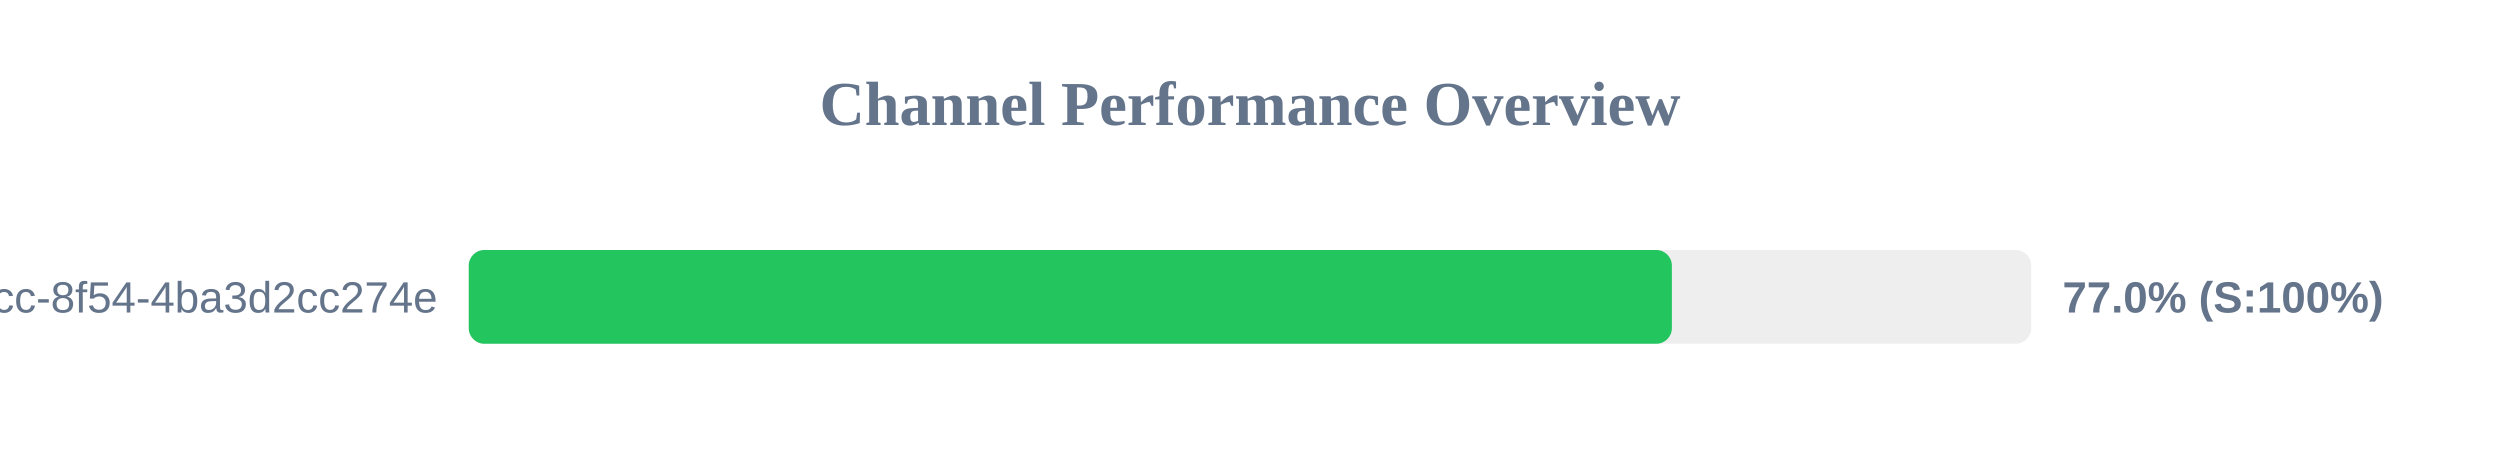
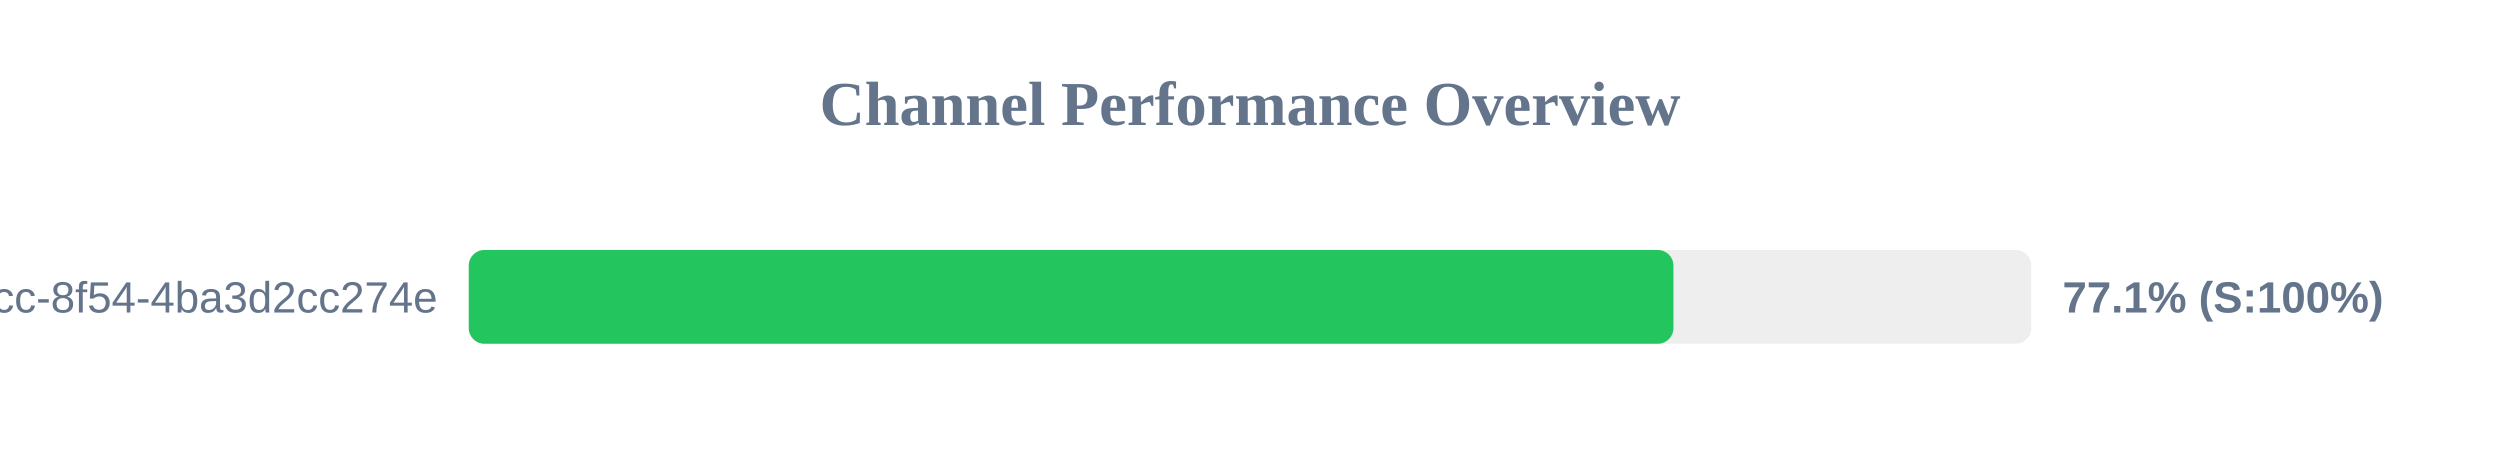
<svg xmlns="http://www.w3.org/2000/svg" width="800" height="150" version="1.1">
  <style>
        .row { font: 14px Arial; fill: #64748b; }
        .score { font: bold 14px Arial; fill: #64748b; }
    </style>
  <text x="400" y="40" text-anchor="middle" font-size="20px" font-weight="bold" fill="#64748b">Channel Performance Overview</text>
  <rect x="150" y="80" width="500" height="30" fill="#eee" rx="5" />
-   <rect x="150" y="80" width="385.0" height="30" fill="#22c55e" rx="5" />
+   <rect x="150" y="80" width="385.5" height="30" fill="#22c55e" rx="5" />
  <text x="140" y="100" text-anchor="end" class="row">?uuid=45cc0b3a-0adb-4dcc-8f54-4ba3d2cc274e</text>
-   <text x="660" y="100" text-anchor="start" class="score">77.0% (S:100%)</text>
+   <text x="660" y="100" text-anchor="start" class="score">77.1% (S:100%)</text>
</svg>
